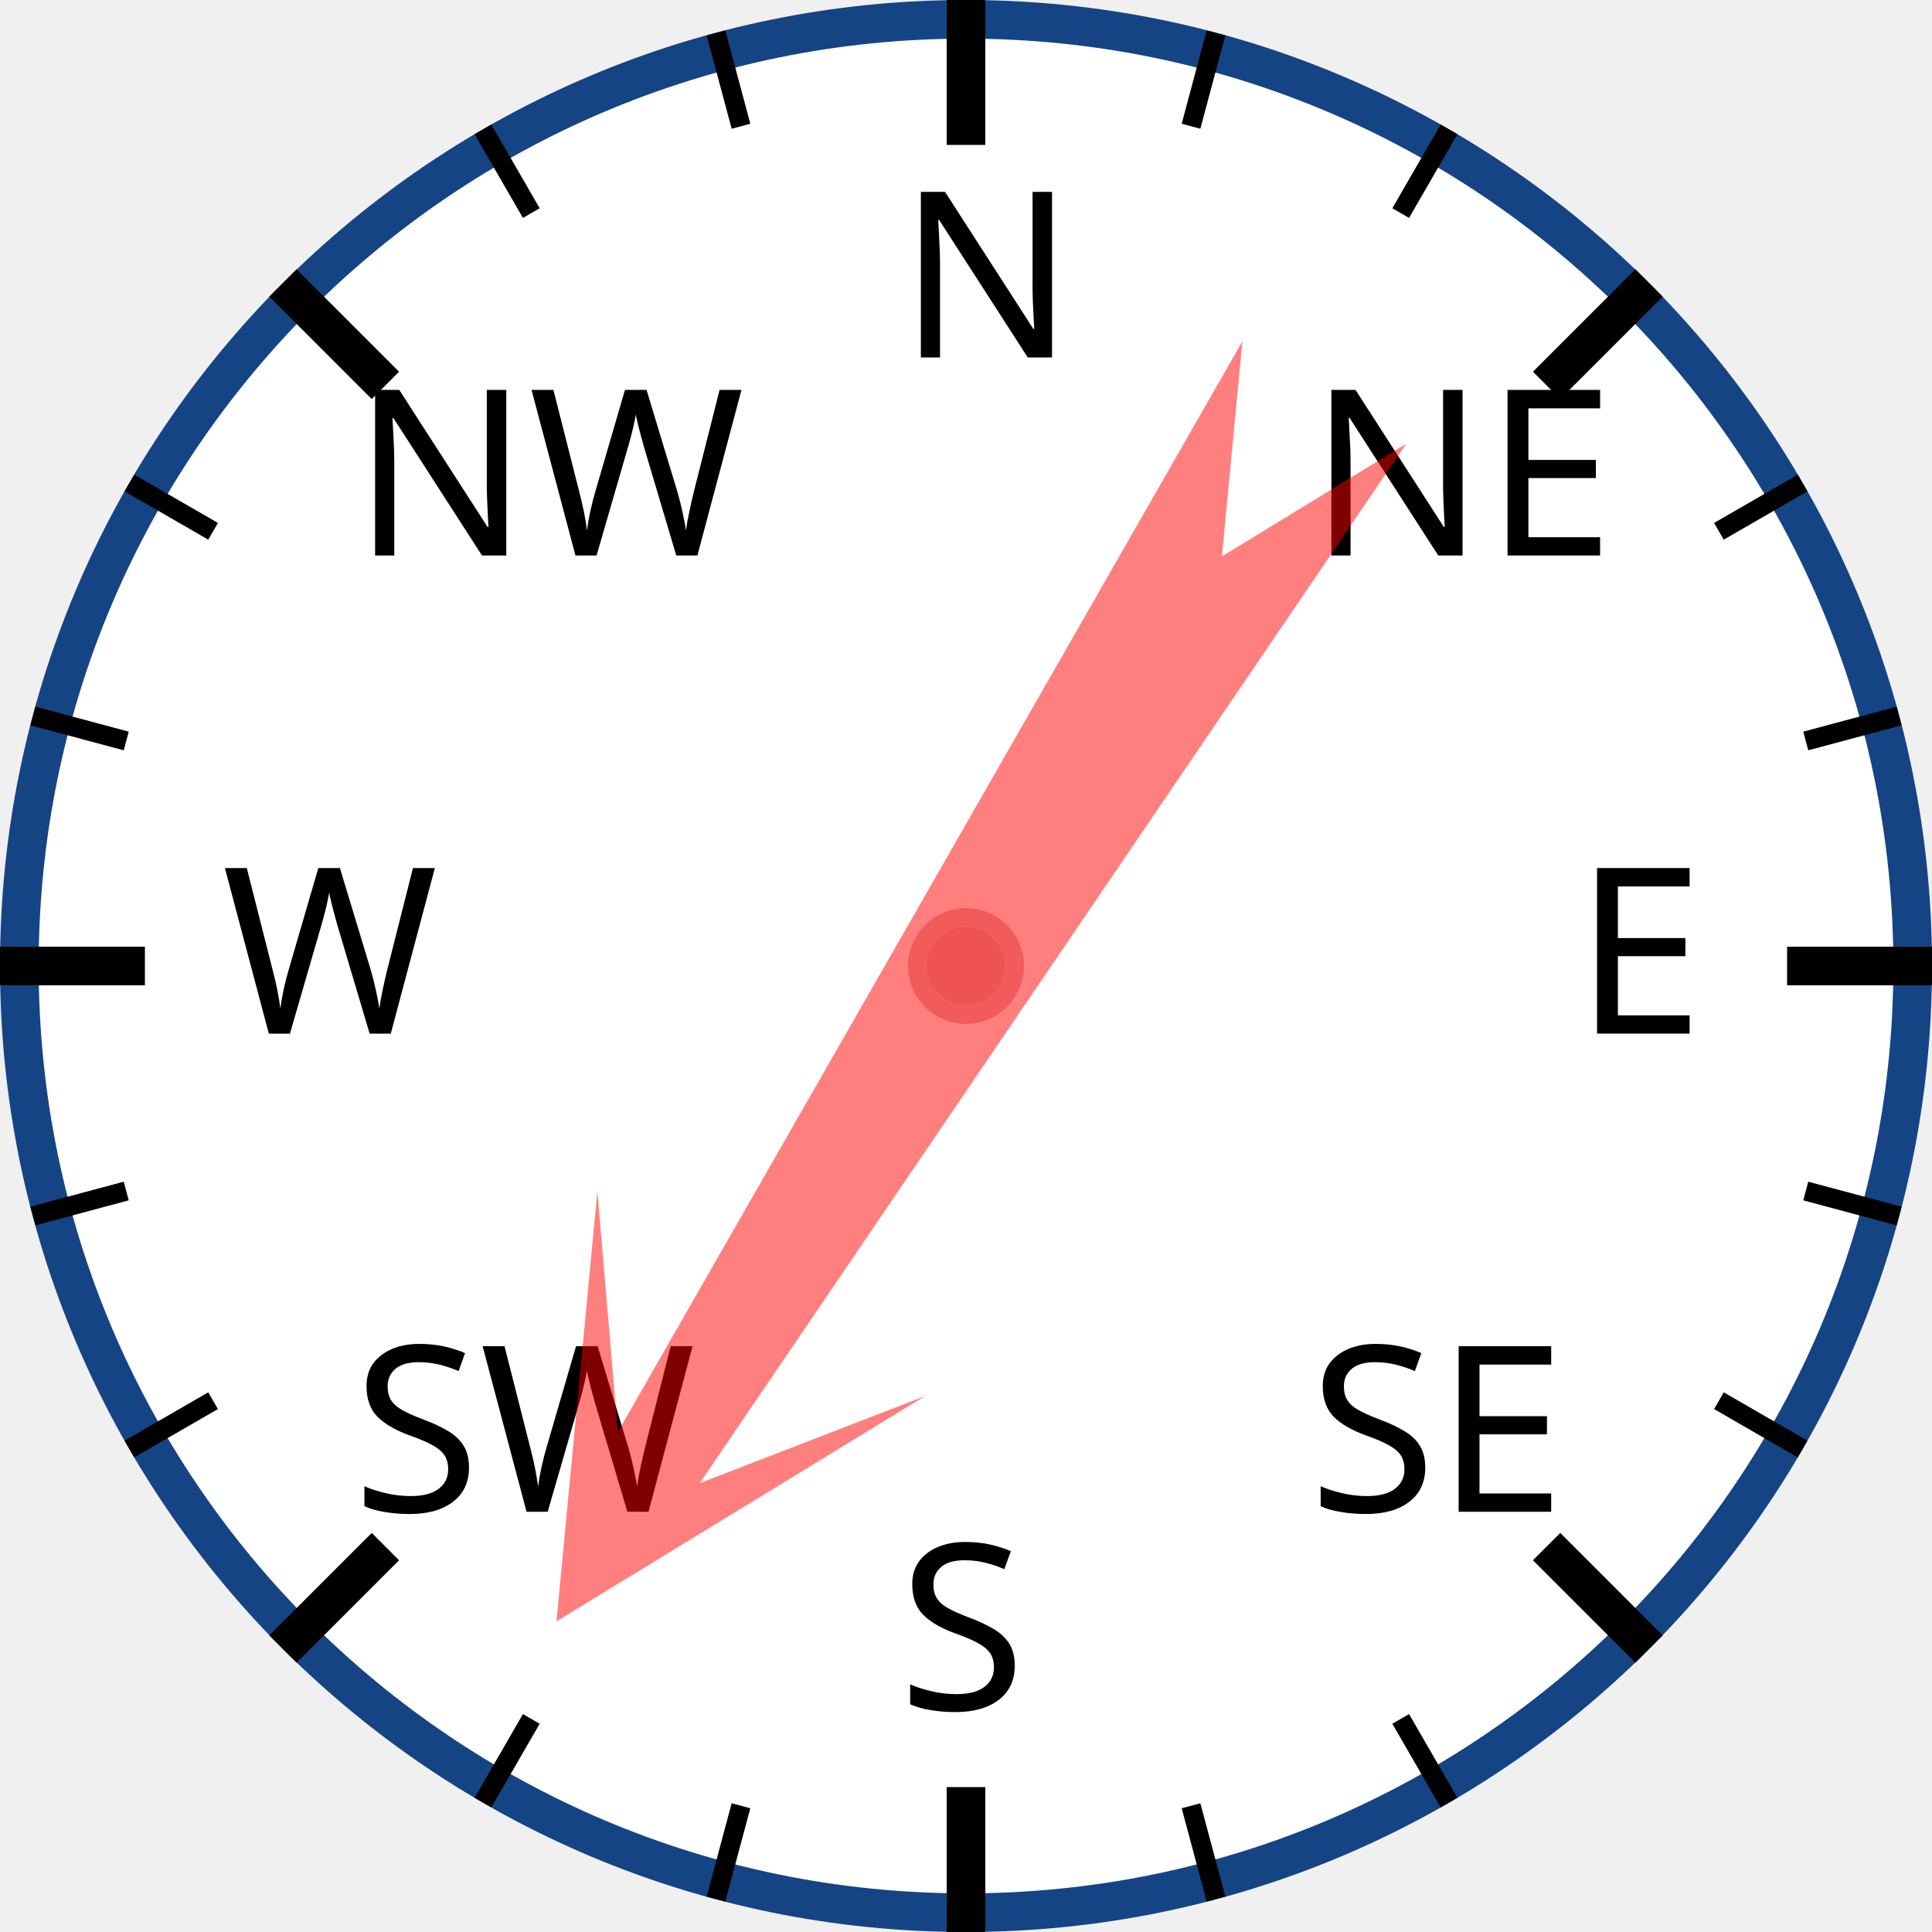
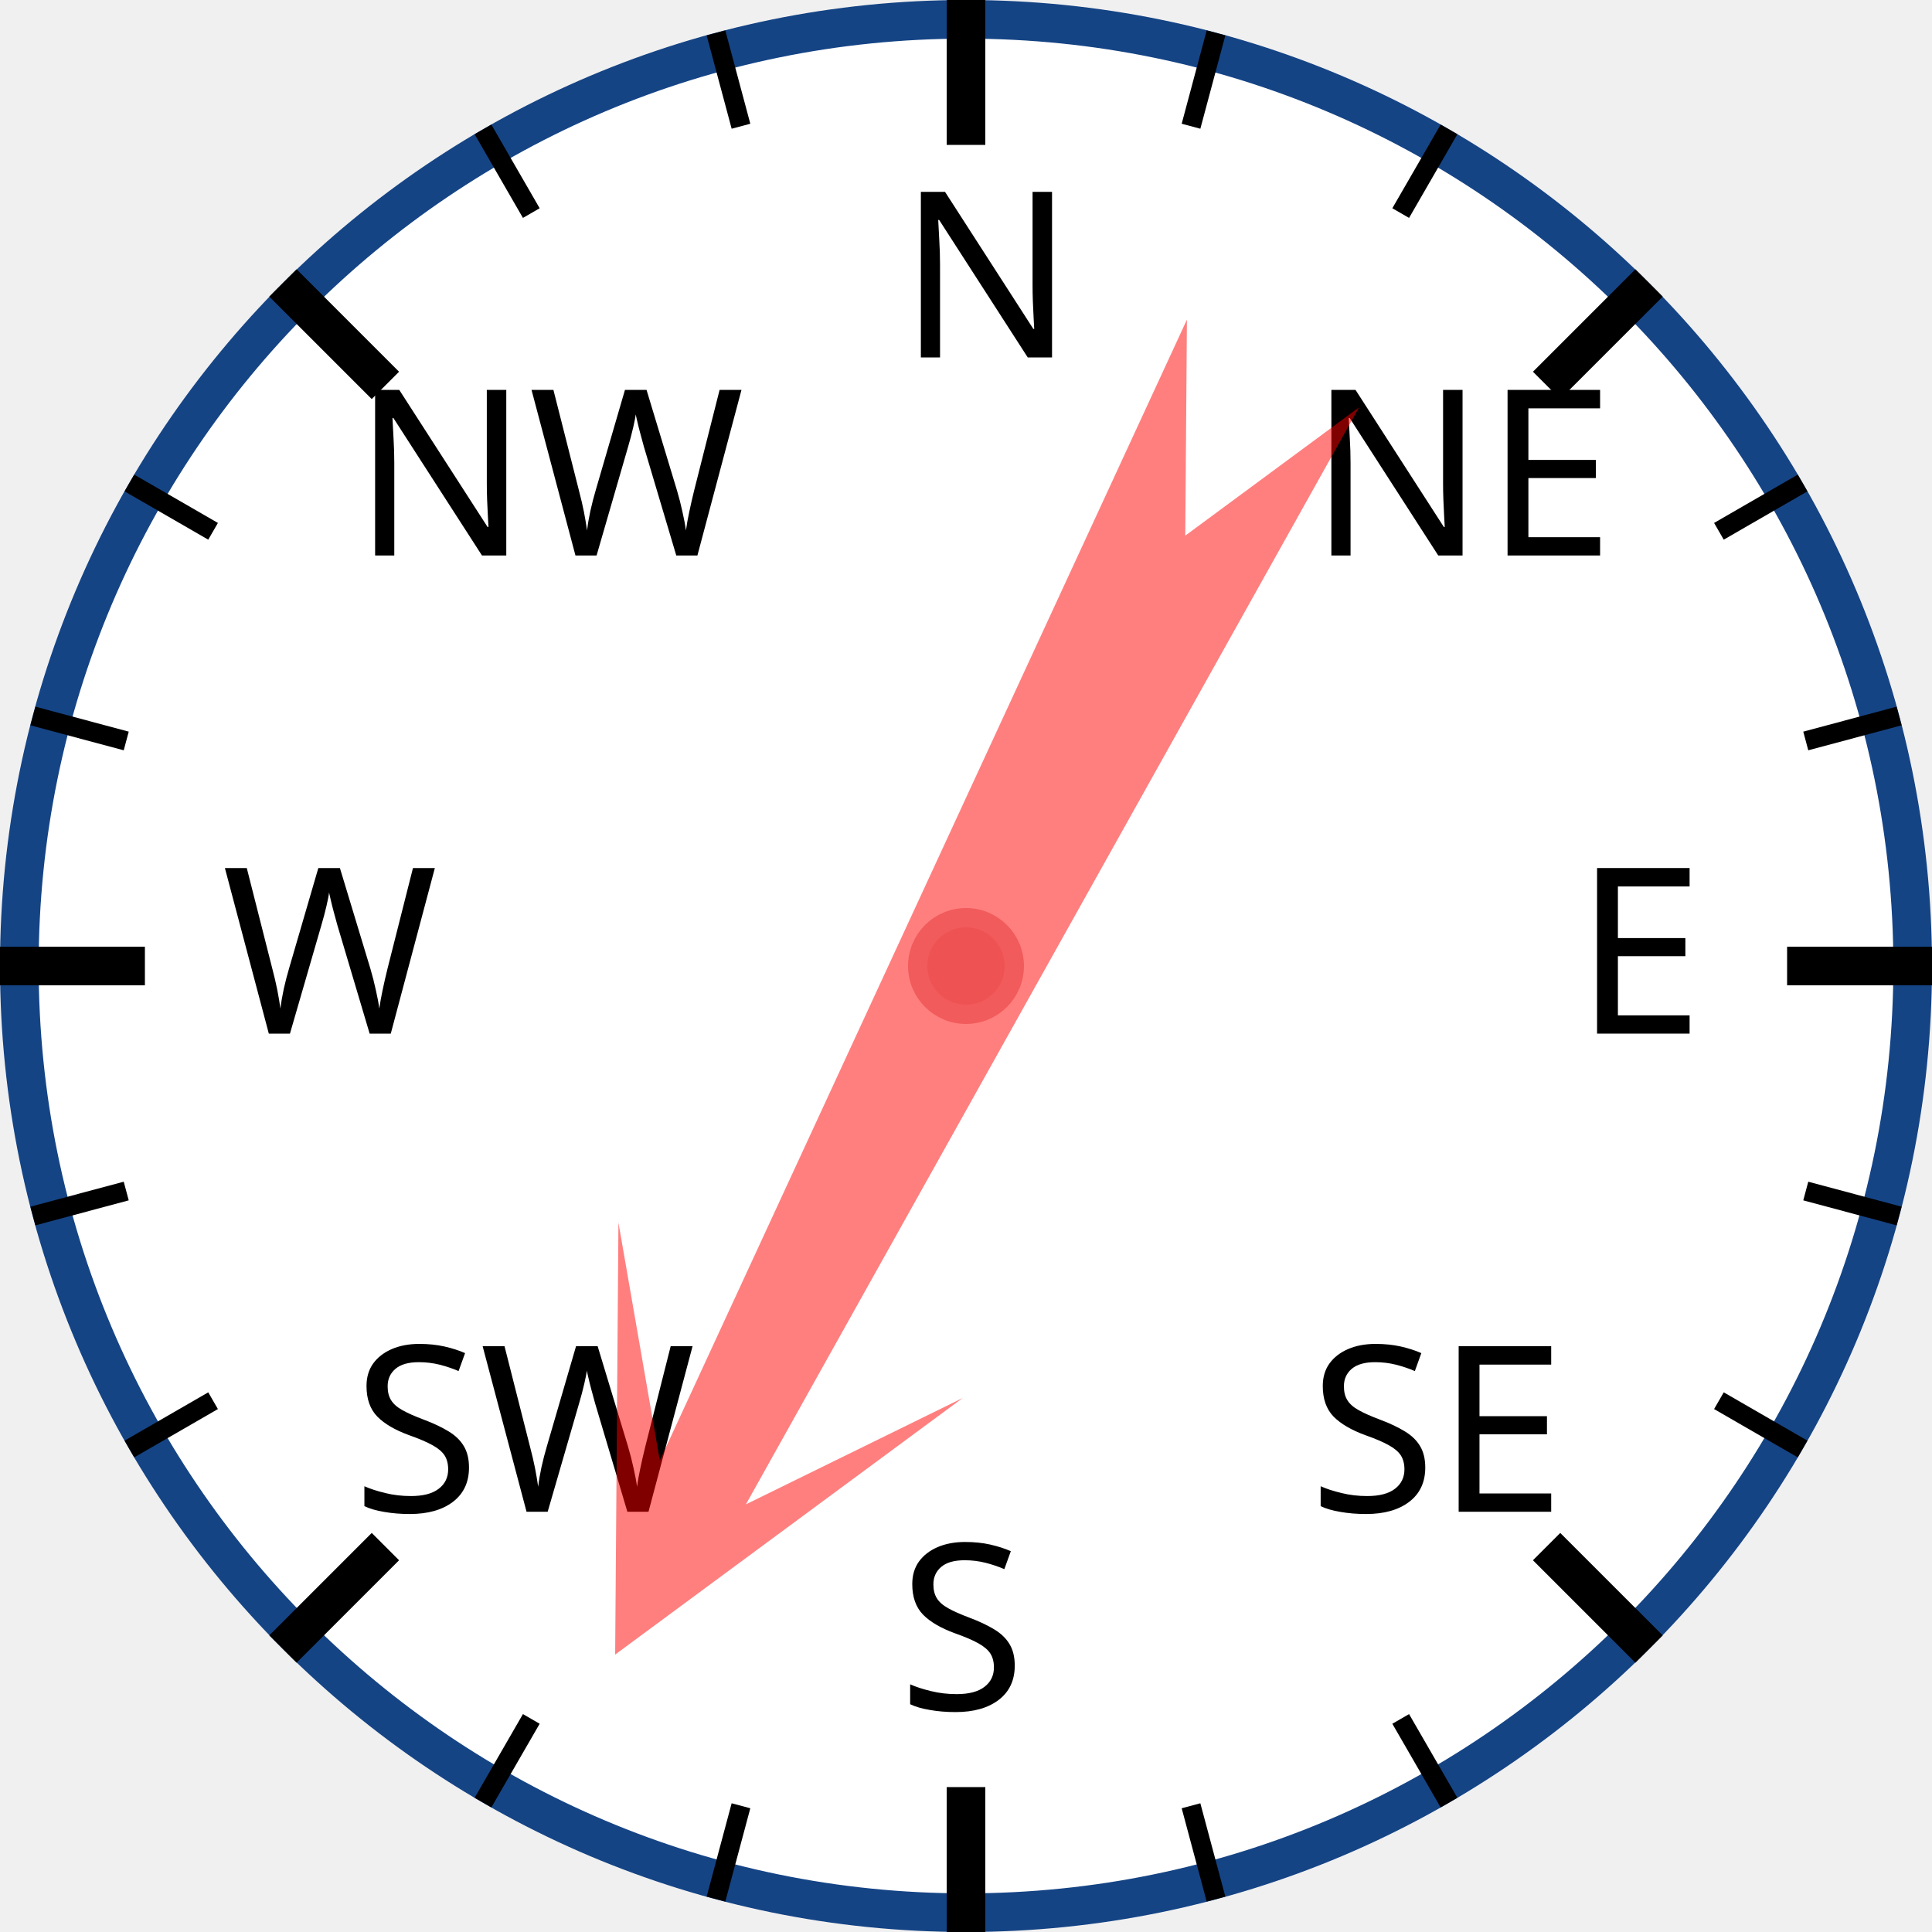
<svg xmlns="http://www.w3.org/2000/svg" width="120px" height="120px" viewBox="0 0 200 200">
  <circle cx="100" cy="100" r="98" style="fill: white; stroke: #154485; stroke-width: 4;" />
  <text x="93.0" y="37.0" style="font-family: sans-serif; font-size: 18pt;">N</text>
  <line x1="100.0" y1="0.0" x2="100.0" y2="15.0" style="stroke: black; stroke-width: 4;" />
  <line x1="74.118" y1="3.407" x2="76.706" y2="13.067" style="stroke: black; stroke-width: 2;" />
  <line x1="50" y1="13.397" x2="55" y2="22.058" style="stroke: black; stroke-width: 2;" />
  <text x="36.503" y="57.503" style="font-family: sans-serif; font-size: 18pt;">NW</text>
  <line x1="29.289" y1="29.289" x2="39.896" y2="39.896" style="stroke: black; stroke-width: 4;" />
  <line x1="13.397" y1="50" x2="22.058" y2="55" style="stroke: black; stroke-width: 2;" />
  <line x1="3.407" y1="74.118" x2="13.067" y2="76.706" style="stroke: black; stroke-width: 2;" />
  <text x="23.0" y="107.0" style="font-family: sans-serif; font-size: 18pt;">W</text>
  <line x1="0.0" y1="100.0" x2="15.0" y2="100.0" style="stroke: black; stroke-width: 4;" />
  <line x1="3.407" y1="125.882" x2="13.067" y2="123.294" style="stroke: black; stroke-width: 2;" />
  <line x1="13.397" y1="150" x2="22.058" y2="145" style="stroke: black; stroke-width: 2;" />
  <text x="36.503" y="156.497" style="font-family: sans-serif; font-size: 18pt;">SW</text>
  <line x1="29.289" y1="170.711" x2="39.896" y2="160.104" style="stroke: black; stroke-width: 4;" />
  <line x1="50" y1="186.603" x2="55" y2="177.942" style="stroke: black; stroke-width: 2;" />
  <line x1="74.118" y1="196.593" x2="76.706" y2="186.933" style="stroke: black; stroke-width: 2;" />
  <text x="93" y="177.0" style="font-family: sans-serif; font-size: 18pt;">S</text>
  <line x1="100" y1="200.0" x2="100" y2="185.0" style="stroke: black; stroke-width: 4;" />
  <line x1="125.882" y1="196.593" x2="123.294" y2="186.933" style="stroke: black; stroke-width: 2;" />
  <line x1="150.0" y1="186.603" x2="145.0" y2="177.942" style="stroke: black; stroke-width: 2;" />
  <text x="135.497" y="156.497" style="font-family: sans-serif; font-size: 18pt;">SE</text>
  <line x1="170.711" y1="170.711" x2="160.104" y2="160.104" style="stroke: black; stroke-width: 4;" />
  <line x1="186.603" y1="150" x2="177.942" y2="145" style="stroke: black; stroke-width: 2;" />
  <line x1="196.593" y1="125.882" x2="186.933" y2="123.294" style="stroke: black; stroke-width: 2;" />
  <text x="163.0" y="107" style="font-family: sans-serif; font-size: 18pt;">E</text>
  <line x1="200.0" y1="100" x2="185.0" y2="100" style="stroke: black; stroke-width: 4;" />
  <line x1="196.593" y1="74.118" x2="186.933" y2="76.706" style="stroke: black; stroke-width: 2;" />
  <line x1="186.603" y1="50" x2="177.942" y2="55" style="stroke: black; stroke-width: 2;" />
  <text x="135.497" y="57.503" style="font-family: sans-serif; font-size: 18pt;">NE</text>
  <line x1="170.711" y1="29.289" x2="160.104" y2="39.896" style="stroke: black; stroke-width: 4;" />
  <line x1="150" y1="13.397" x2="145" y2="22.058" style="stroke: black; stroke-width: 2;" />
  <line x1="125.882" y1="3.407" x2="123.294" y2="13.067" style="stroke: black; stroke-width: 2;" />
-   <polygon points="100 20 120 60 105 40 110 170 100 150 90 170 95 40 80 60" style="fill: red; fill-opacity: 0.5;" transform="rotate(212,100,100)" />
+   <polygon points="100 20 120 60 105 40 110 170 100 150 90 170 95 40 80 60" style="fill: red; fill-opacity: 0.5;" transform="rotate(207,100,100)" />
  <circle cx="100" cy="100" r="5" style="fill: #EE5252; stroke: #F25B5B; stroke-width: 2;" />
</svg>
